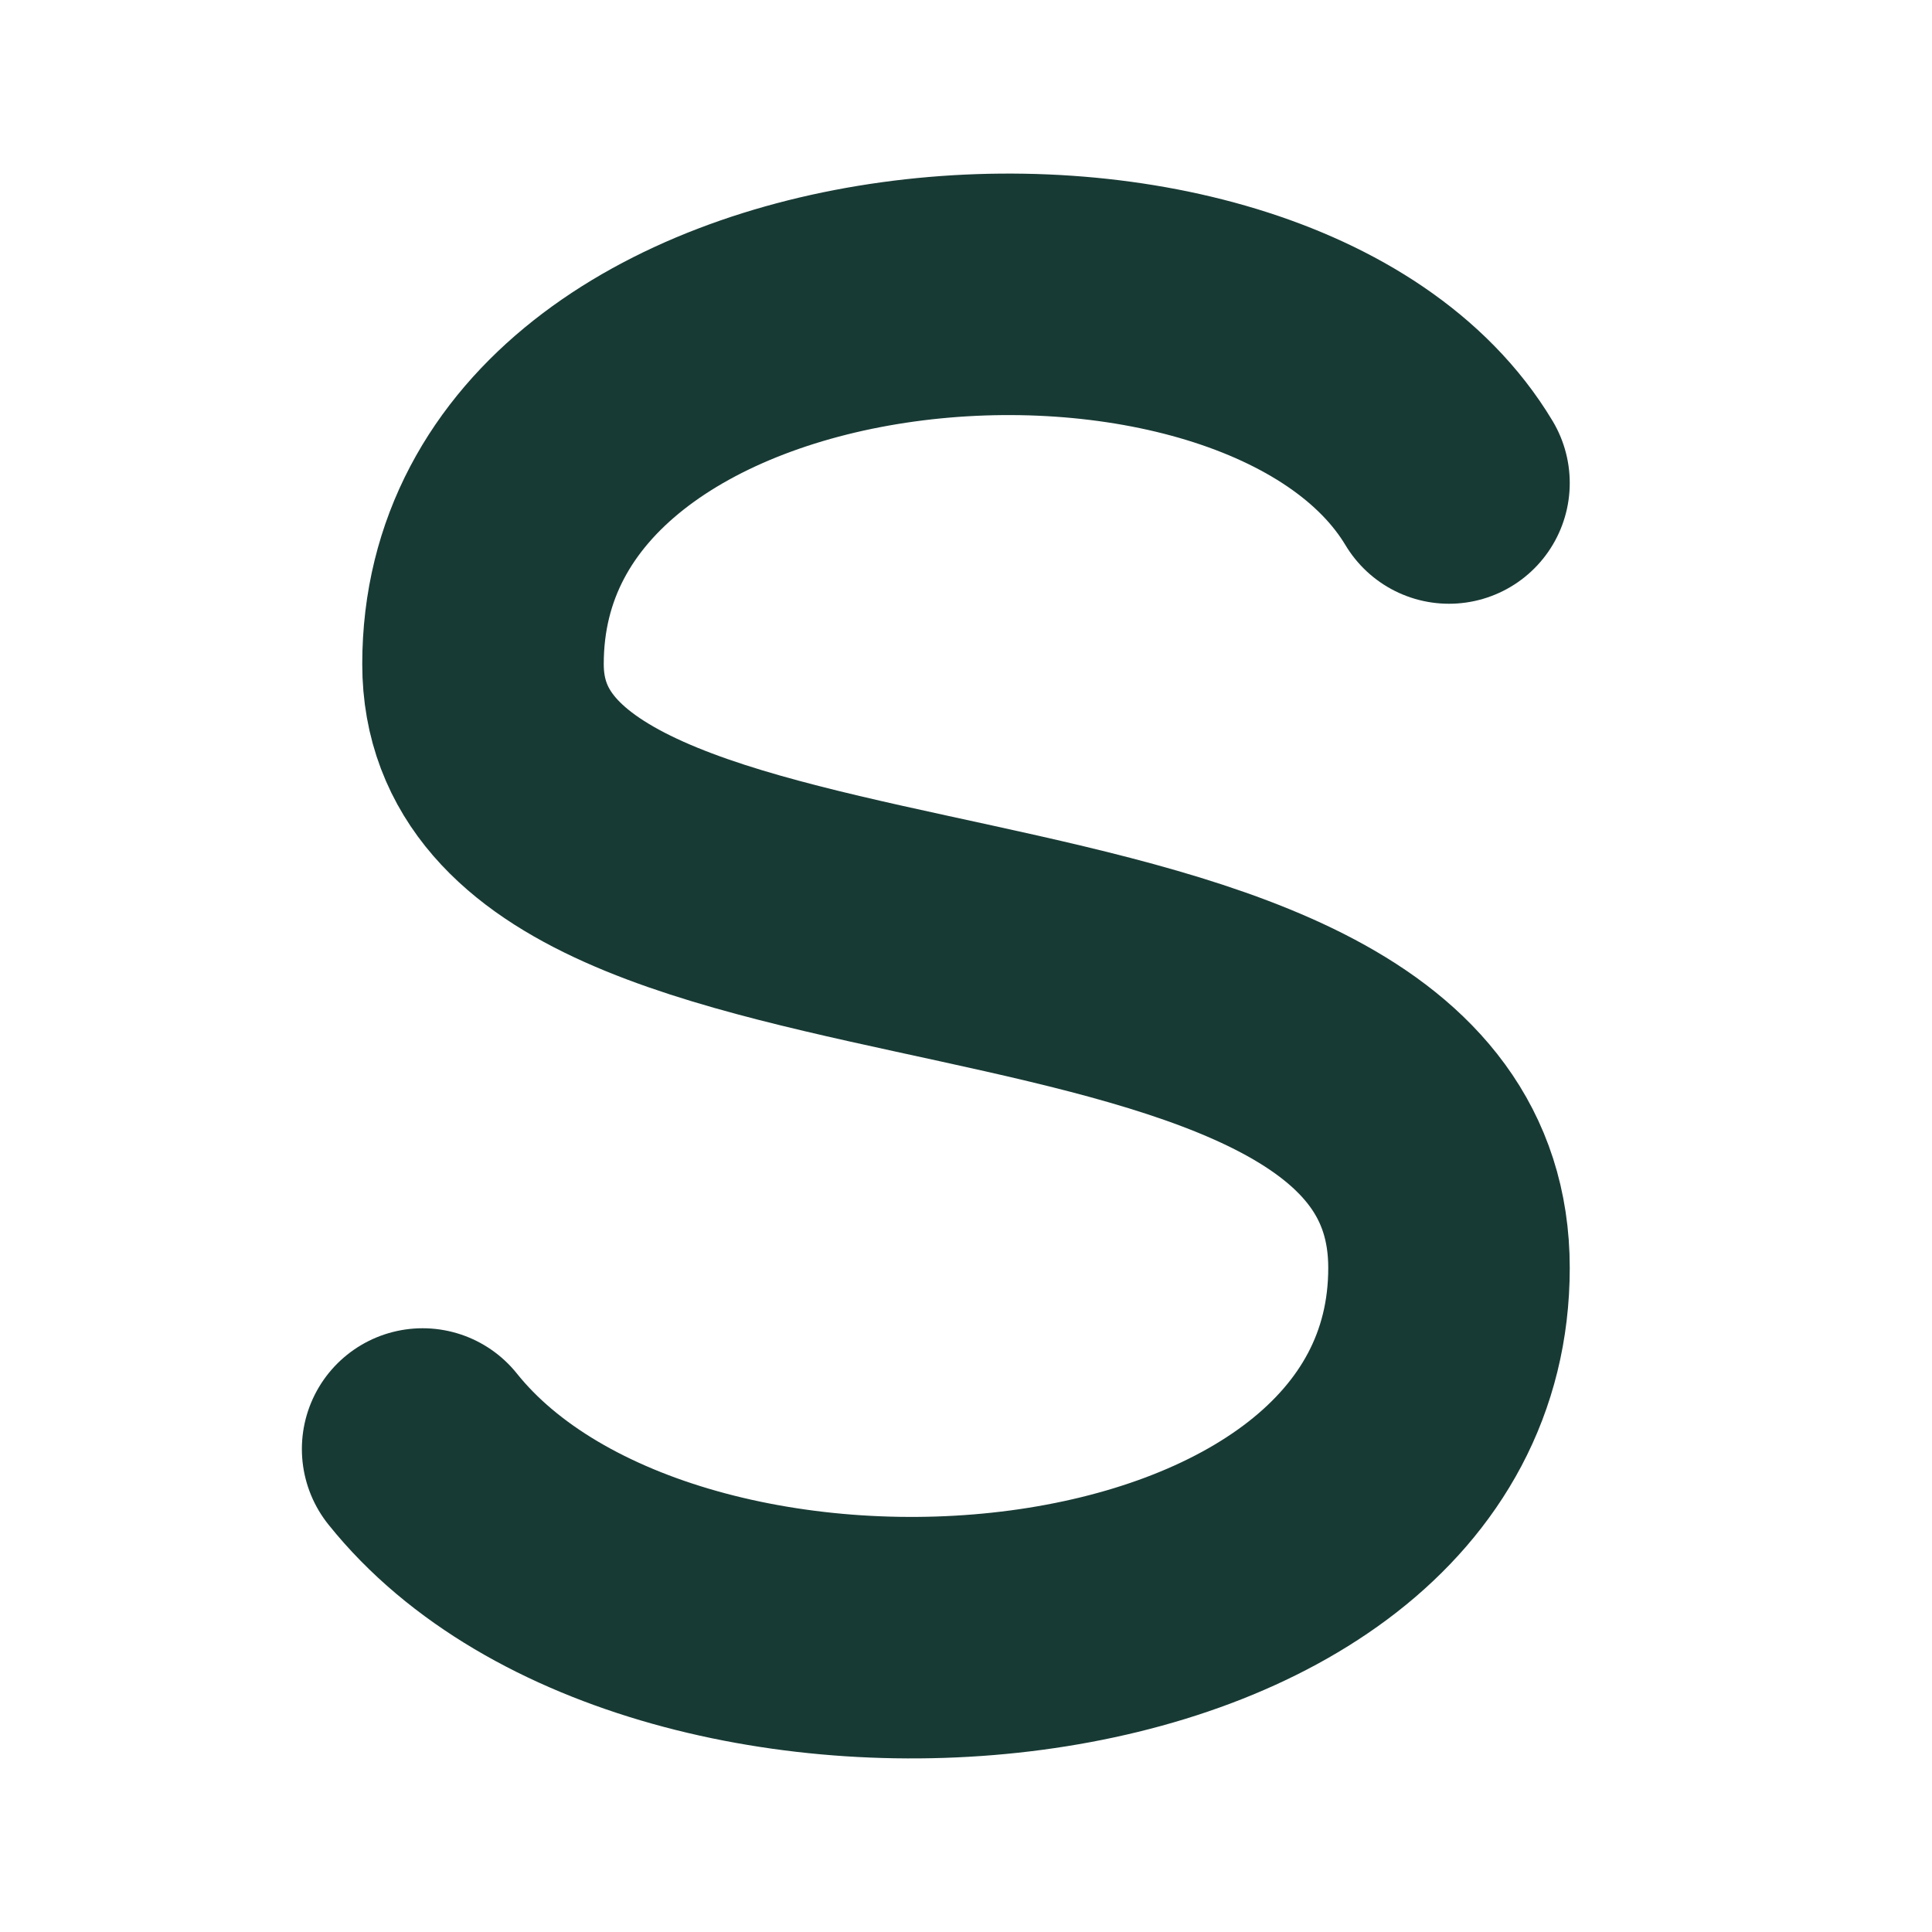
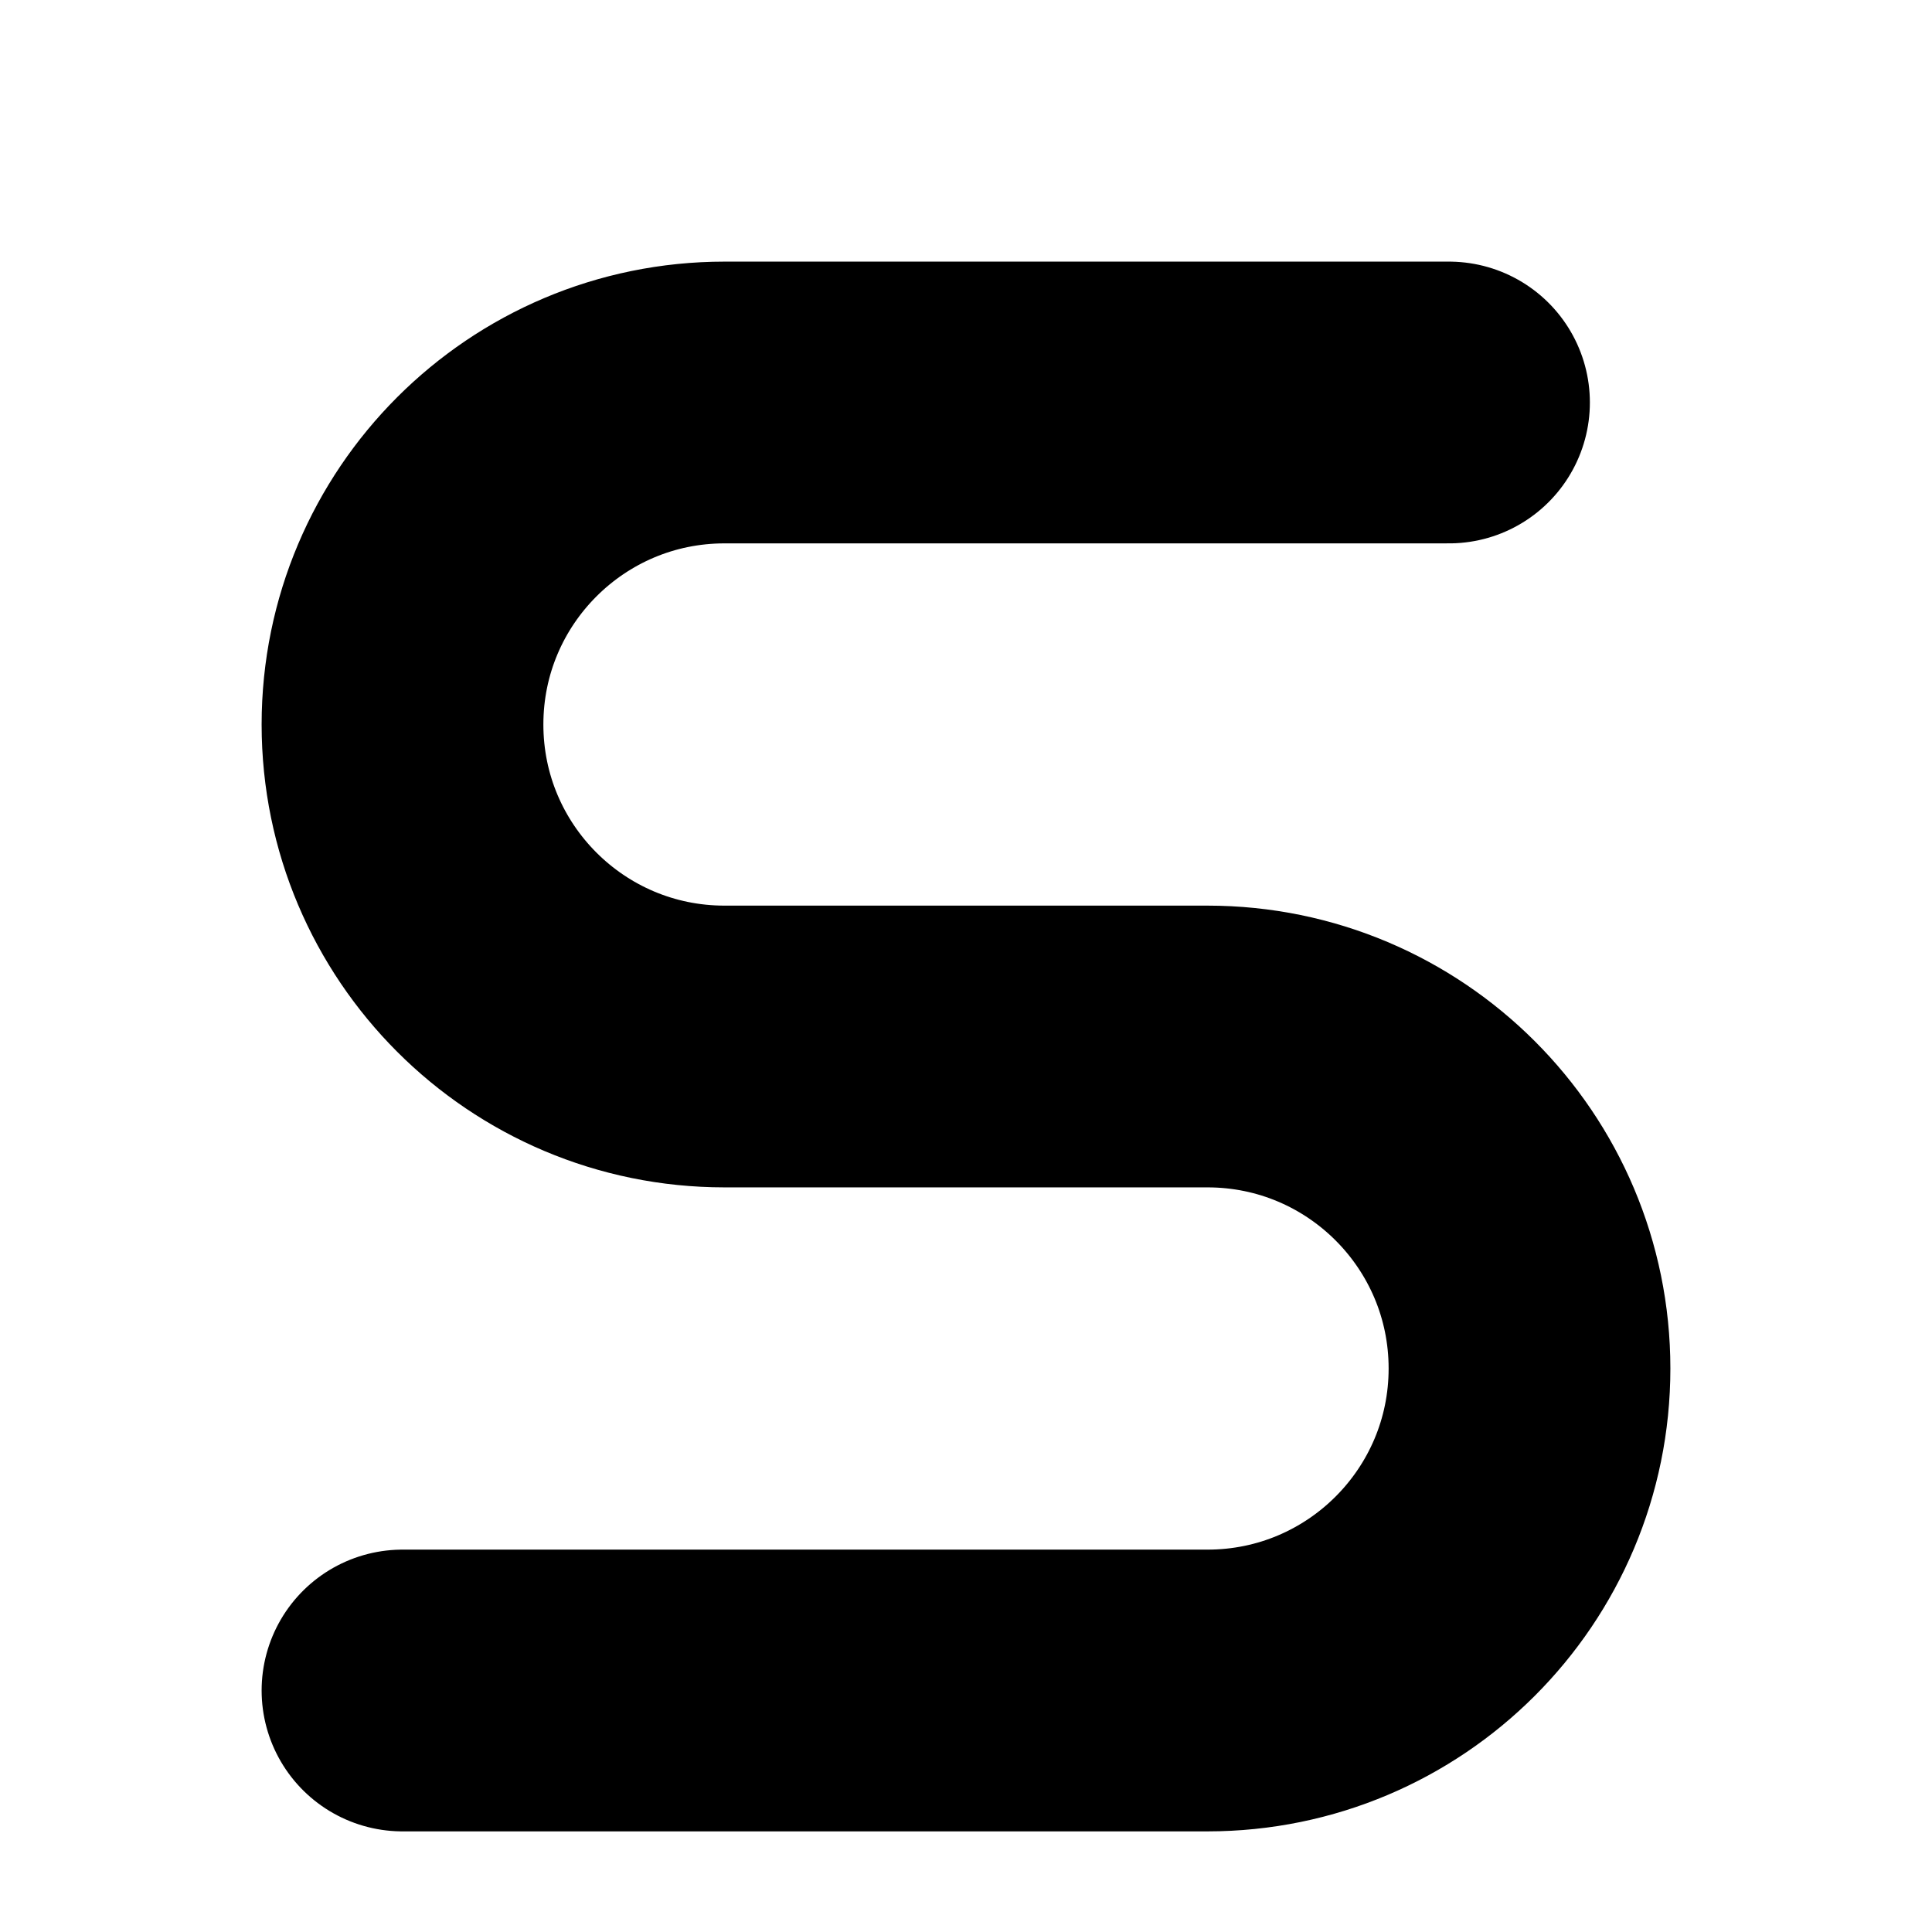
- <svg xmlns="http://www.w3.org/2000/svg" width="32" height="32" viewBox="0 0 32 32">
-   <path d="M24 8C21 3 8 4 8 11C8 17 24 14 24 21C24 28 11 29 7 24" fill="none" stroke="#183a35" stroke-width="4" stroke-linecap="round" />
+ <svg xmlns="http://www.w3.org/2000/svg" viewBox="8 8 48 48">
+   <path d="M44 18H26a8 8 0 0 0 0 16h12a8 8 0 0 1 0 16H18" fill="none" stroke="#000000" stroke-width="7" stroke-linecap="round" />
</svg>
